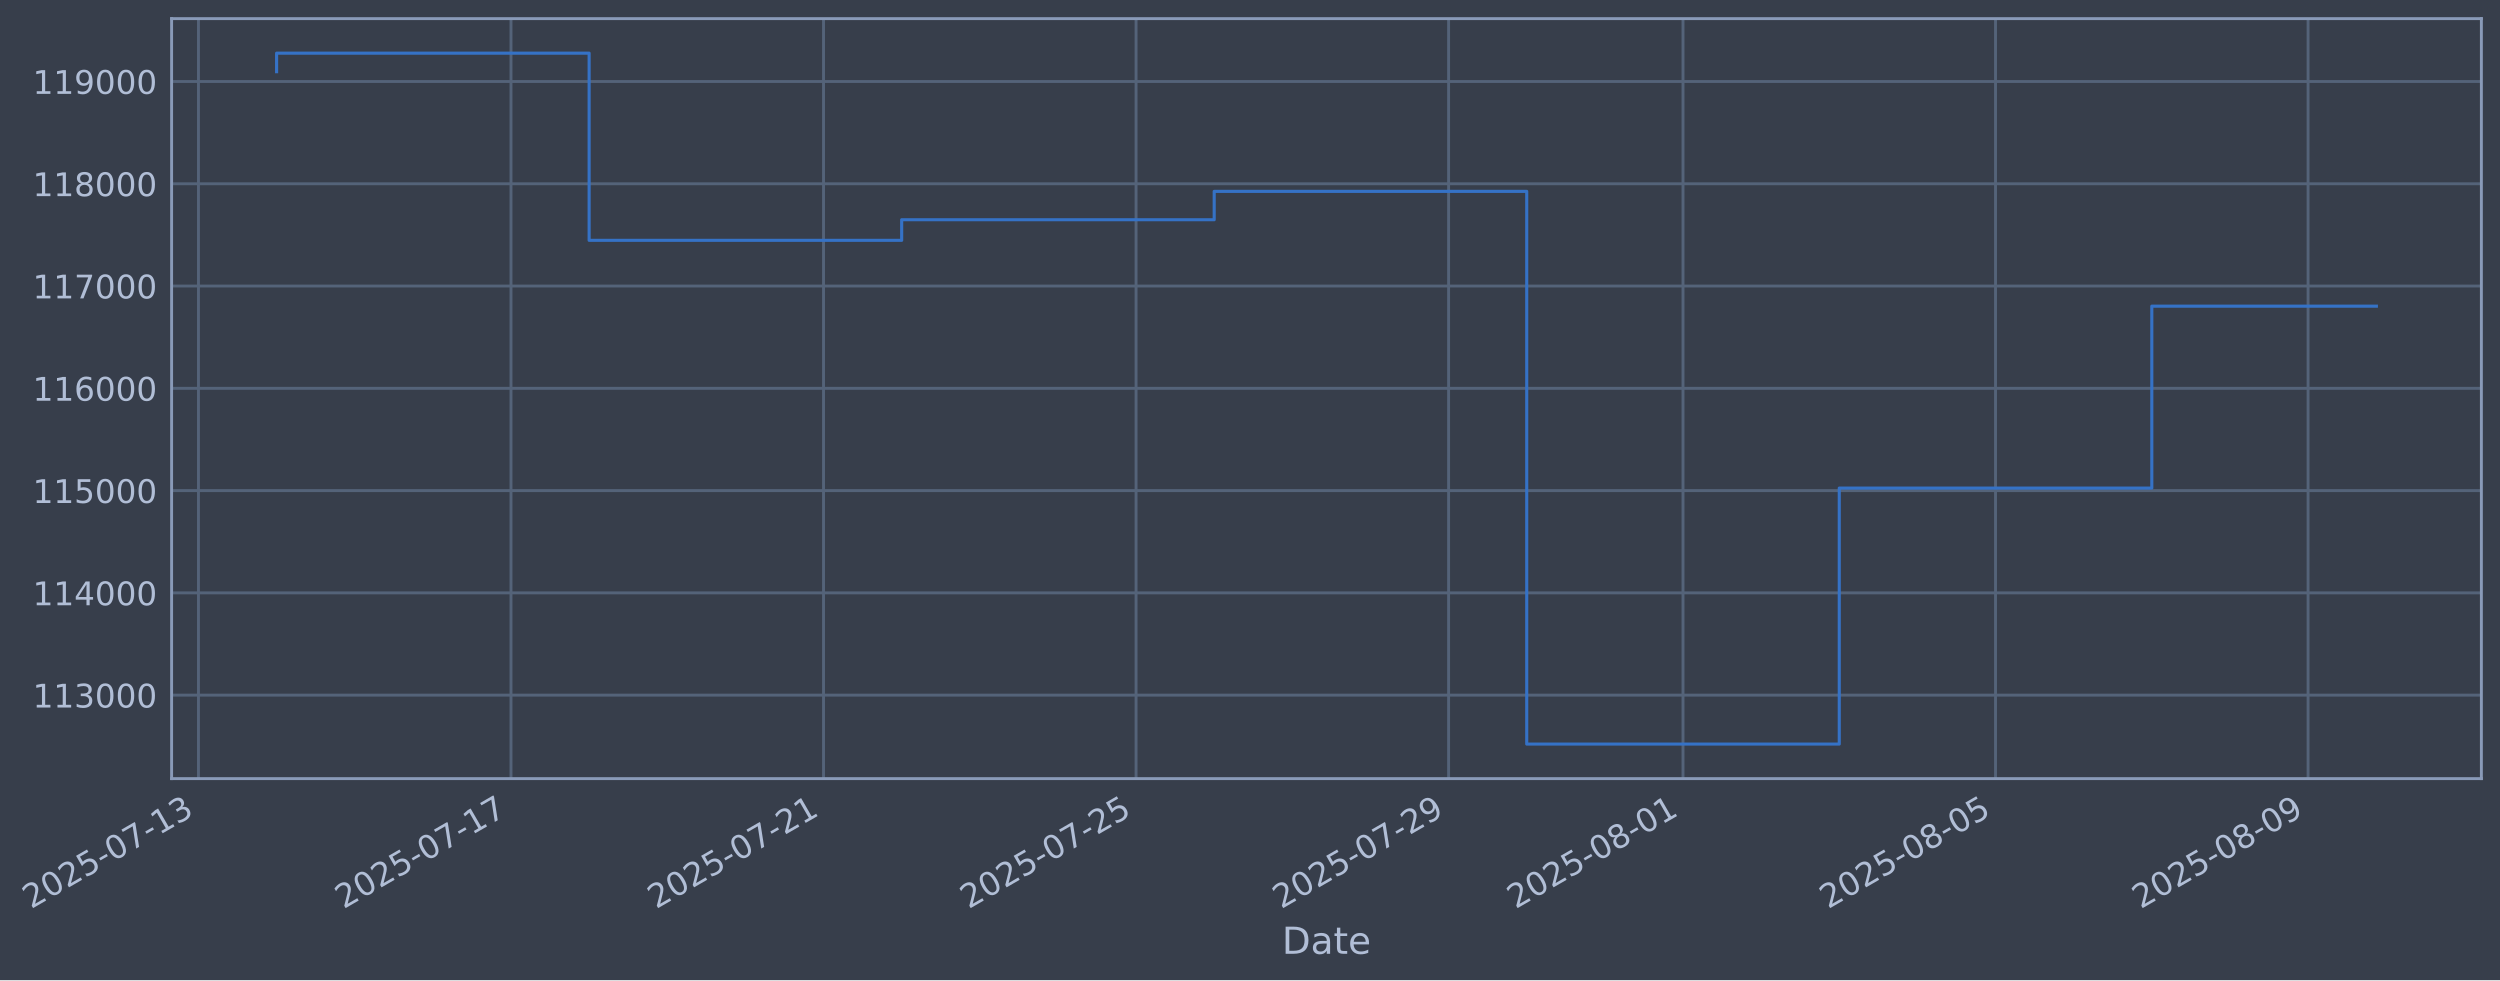
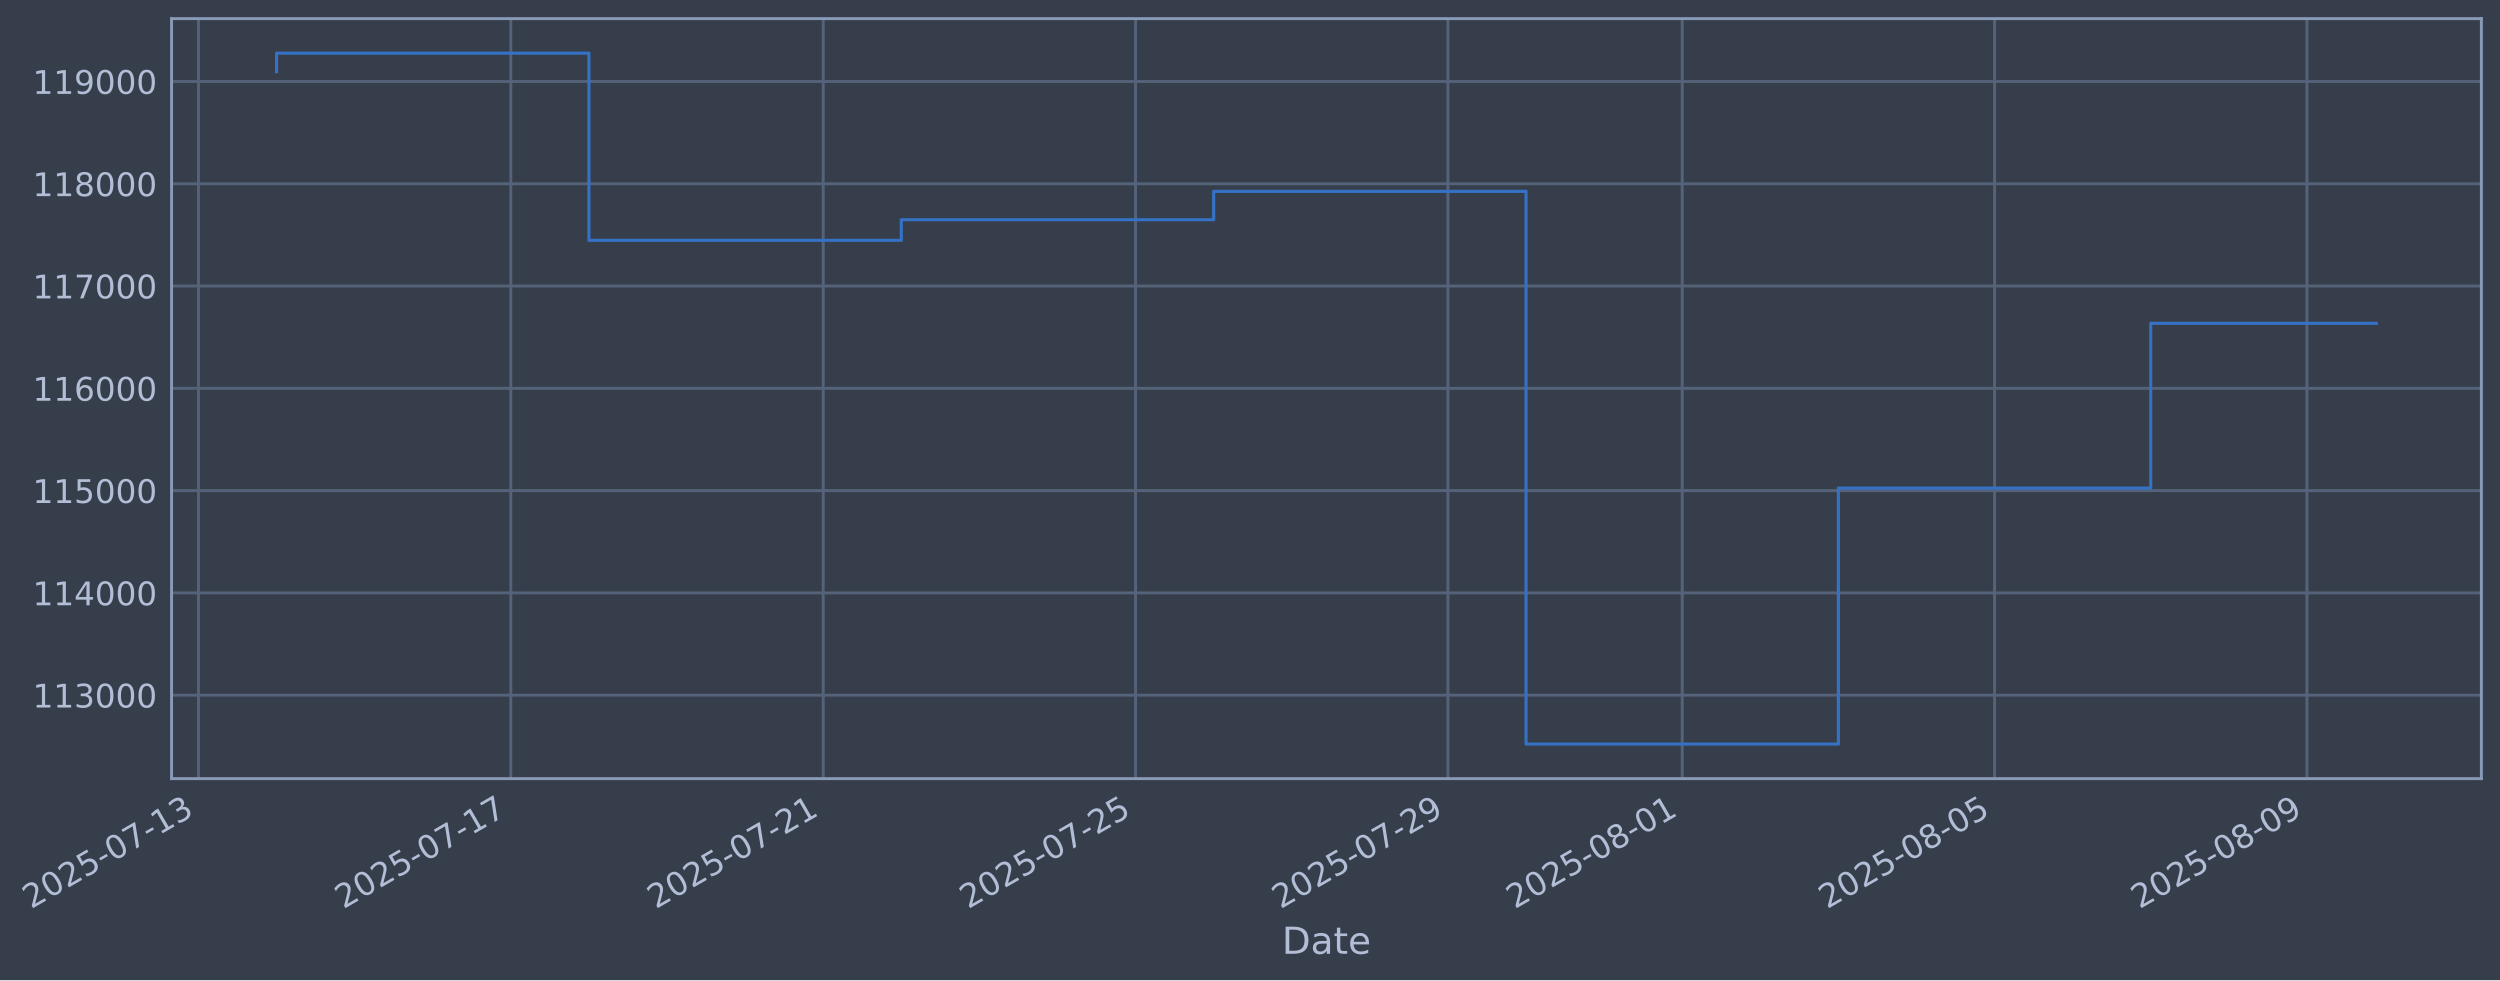
- <svg xmlns="http://www.w3.org/2000/svg" xmlns:xlink="http://www.w3.org/1999/xlink" width="966.332pt" height="378.87pt" viewBox="0 0 966.332 378.87" version="1.1">
+ <svg xmlns="http://www.w3.org/2000/svg" xmlns:xlink="http://www.w3.org/1999/xlink" width="966.315pt" height="378.87pt" viewBox="0 0 966.315 378.87" version="1.1">
  <defs>
    <style type="text/css">*{stroke-linejoin: round; stroke-linecap: butt}</style>
  </defs>
  <g id="figure_1">
    <g id="patch_1">
-       <path d="M 0 378.87  L 966.332 378.87  L 966.332 0  L 0 0  z " style="fill: #373e4b" />
+       <path d="M 0 378.87  L 966.315 378.87  L 966.315 0  L 0 0  z " style="fill: #373e4b" />
    </g>
    <g id="axes_1">
      <g id="patch_2">
-         <path d="M 66.332 300.96  L 959.132 300.96  L 959.132 7.2  L 66.332 7.2  z " style="fill: #373e4b" />
+         <path d="M 66.315 300.96  L 959.115 300.96  L 959.115 7.2  L 66.315 7.2  z " style="fill: #373e4b" />
      </g>
      <g id="matplotlib.axis_1">
        <g id="xtick_1">
          <g id="line2d_1">
-             <path d="M 76.713 300.96  L 76.713 7.2  " clip-path="url(#pe14de2ee71)" style="fill: none; stroke: #546379; stroke-width: 1.12; stroke-linecap: square" />
+             <path d="M 76.713 300.96  L 76.713 7.2  " clip-path="url(#p8ff32ea7c6)" style="fill: none; stroke: #546379; stroke-width: 1.12; stroke-linecap: square" />
          </g>
          <g id="line2d_2" />
          <g id="text_1">
            <g style="fill: #b1bed6" transform="translate(11.98702 351.4642) rotate(-30) scale(0.126 -0.126)">
              <defs>
                <path id="DejaVuSans-32" d="M 1228 531  L 3431 531  L 3431 0  L 469 0  L 469 531  Q 828 903 1448 1529  Q 2069 2156 2228 2338  Q 2531 2678 2651 2914  Q 2772 3150 2772 3378  Q 2772 3750 2511 3984  Q 2250 4219 1831 4219  Q 1534 4219 1204 4116  Q 875 4013 500 3803  L 500 4441  Q 881 4594 1212 4672  Q 1544 4750 1819 4750  Q 2544 4750 2975 4387  Q 3406 4025 3406 3419  Q 3406 3131 3298 2873  Q 3191 2616 2906 2266  Q 2828 2175 2409 1742  Q 1991 1309 1228 531  z " transform="scale(0.015625)" />
                <path id="DejaVuSans-30" d="M 2034 4250  Q 1547 4250 1301 3770  Q 1056 3291 1056 2328  Q 1056 1369 1301 889  Q 1547 409 2034 409  Q 2525 409 2770 889  Q 3016 1369 3016 2328  Q 3016 3291 2770 3770  Q 2525 4250 2034 4250  z M 2034 4750  Q 2819 4750 3233 4129  Q 3647 3509 3647 2328  Q 3647 1150 3233 529  Q 2819 -91 2034 -91  Q 1250 -91 836 529  Q 422 1150 422 2328  Q 422 3509 836 4129  Q 1250 4750 2034 4750  z " transform="scale(0.015625)" />
                <path id="DejaVuSans-35" d="M 691 4666  L 3169 4666  L 3169 4134  L 1269 4134  L 1269 2991  Q 1406 3038 1543 3061  Q 1681 3084 1819 3084  Q 2600 3084 3056 2656  Q 3513 2228 3513 1497  Q 3513 744 3044 326  Q 2575 -91 1722 -91  Q 1428 -91 1123 -41  Q 819 9 494 109  L 494 744  Q 775 591 1075 516  Q 1375 441 1709 441  Q 2250 441 2565 725  Q 2881 1009 2881 1497  Q 2881 1984 2565 2268  Q 2250 2553 1709 2553  Q 1456 2553 1204 2497  Q 953 2441 691 2322  L 691 4666  z " transform="scale(0.015625)" />
                <path id="DejaVuSans-2d" d="M 313 2009  L 1997 2009  L 1997 1497  L 313 1497  L 313 2009  z " transform="scale(0.015625)" />
                <path id="DejaVuSans-37" d="M 525 4666  L 3525 4666  L 3525 4397  L 1831 0  L 1172 0  L 2766 4134  L 525 4134  L 525 4666  z " transform="scale(0.015625)" />
                <path id="DejaVuSans-31" d="M 794 531  L 1825 531  L 1825 4091  L 703 3866  L 703 4441  L 1819 4666  L 2450 4666  L 2450 531  L 3481 531  L 3481 0  L 794 0  L 794 531  z " transform="scale(0.015625)" />
                <path id="DejaVuSans-33" d="M 2597 2516  Q 3050 2419 3304 2112  Q 3559 1806 3559 1356  Q 3559 666 3084 287  Q 2609 -91 1734 -91  Q 1441 -91 1130 -33  Q 819 25 488 141  L 488 750  Q 750 597 1062 519  Q 1375 441 1716 441  Q 2309 441 2620 675  Q 2931 909 2931 1356  Q 2931 1769 2642 2001  Q 2353 2234 1838 2234  L 1294 2234  L 1294 2753  L 1863 2753  Q 2328 2753 2575 2939  Q 2822 3125 2822 3475  Q 2822 3834 2567 4026  Q 2313 4219 1838 4219  Q 1578 4219 1281 4162  Q 984 4106 628 3988  L 628 4550  Q 988 4650 1302 4700  Q 1616 4750 1894 4750  Q 2613 4750 3031 4423  Q 3450 4097 3450 3541  Q 3450 3153 3228 2886  Q 3006 2619 2597 2516  z " transform="scale(0.015625)" />
              </defs>
              <use xlink:href="#DejaVuSans-32" />
              <use xlink:href="#DejaVuSans-30" transform="translate(63.62305 0)" />
              <use xlink:href="#DejaVuSans-32" transform="translate(127.2461 0)" />
              <use xlink:href="#DejaVuSans-35" transform="translate(190.8691 0)" />
              <use xlink:href="#DejaVuSans-2d" transform="translate(254.4922 0)" />
              <use xlink:href="#DejaVuSans-30" transform="translate(290.5762 0)" />
              <use xlink:href="#DejaVuSans-37" transform="translate(354.1992 0)" />
              <use xlink:href="#DejaVuSans-2d" transform="translate(417.8223 0)" />
              <use xlink:href="#DejaVuSans-31" transform="translate(453.9062 0)" />
              <use xlink:href="#DejaVuSans-33" transform="translate(517.5293 0)" />
            </g>
          </g>
        </g>
        <g id="xtick_2">
          <g id="line2d_3">
-             <path d="M 197.517 300.96  L 197.517 7.2  " clip-path="url(#pe14de2ee71)" style="fill: none; stroke: #546379; stroke-width: 1.12; stroke-linecap: square" />
+             <path d="M 197.45 300.96  L 197.45 7.2  " clip-path="url(#p8ff32ea7c6)" style="fill: none; stroke: #546379; stroke-width: 1.12; stroke-linecap: square" />
          </g>
          <g id="line2d_4" />
          <g id="text_2">
-             <g style="fill: #b1bed6" transform="translate(132.7916 351.4642) rotate(-30) scale(0.126 -0.126)">
+             <g style="fill: #b1bed6" transform="translate(132.7244 351.4642) rotate(-30) scale(0.126 -0.126)">
              <use xlink:href="#DejaVuSans-32" />
              <use xlink:href="#DejaVuSans-30" transform="translate(63.62305 0)" />
              <use xlink:href="#DejaVuSans-32" transform="translate(127.2461 0)" />
              <use xlink:href="#DejaVuSans-35" transform="translate(190.8691 0)" />
              <use xlink:href="#DejaVuSans-2d" transform="translate(254.4922 0)" />
              <use xlink:href="#DejaVuSans-30" transform="translate(290.5762 0)" />
              <use xlink:href="#DejaVuSans-37" transform="translate(354.1992 0)" />
              <use xlink:href="#DejaVuSans-2d" transform="translate(417.8223 0)" />
              <use xlink:href="#DejaVuSans-31" transform="translate(453.9062 0)" />
              <use xlink:href="#DejaVuSans-37" transform="translate(517.5293 0)" />
            </g>
          </g>
        </g>
        <g id="xtick_3">
          <g id="line2d_5">
-             <path d="M 318.322 300.96  L 318.322 7.2  " clip-path="url(#pe14de2ee71)" style="fill: none; stroke: #546379; stroke-width: 1.12; stroke-linecap: square" />
+             <path d="M 318.187 300.96  L 318.187 7.2  " clip-path="url(#p8ff32ea7c6)" style="fill: none; stroke: #546379; stroke-width: 1.12; stroke-linecap: square" />
          </g>
          <g id="line2d_6" />
          <g id="text_3">
-             <g style="fill: #b1bed6" transform="translate(253.5962 351.4642) rotate(-30) scale(0.126 -0.126)">
+             <g style="fill: #b1bed6" transform="translate(253.4617 351.4642) rotate(-30) scale(0.126 -0.126)">
              <use xlink:href="#DejaVuSans-32" />
              <use xlink:href="#DejaVuSans-30" transform="translate(63.62305 0)" />
              <use xlink:href="#DejaVuSans-32" transform="translate(127.2461 0)" />
              <use xlink:href="#DejaVuSans-35" transform="translate(190.8691 0)" />
              <use xlink:href="#DejaVuSans-2d" transform="translate(254.4922 0)" />
              <use xlink:href="#DejaVuSans-30" transform="translate(290.5762 0)" />
              <use xlink:href="#DejaVuSans-37" transform="translate(354.1992 0)" />
              <use xlink:href="#DejaVuSans-2d" transform="translate(417.8223 0)" />
              <use xlink:href="#DejaVuSans-32" transform="translate(453.9062 0)" />
              <use xlink:href="#DejaVuSans-31" transform="translate(517.5293 0)" />
            </g>
          </g>
        </g>
        <g id="xtick_4">
          <g id="line2d_7">
-             <path d="M 439.126 300.96  L 439.126 7.2  " clip-path="url(#pe14de2ee71)" style="fill: none; stroke: #546379; stroke-width: 1.12; stroke-linecap: square" />
+             <path d="M 438.925 300.96  L 438.925 7.2  " clip-path="url(#p8ff32ea7c6)" style="fill: none; stroke: #546379; stroke-width: 1.12; stroke-linecap: square" />
          </g>
          <g id="line2d_8" />
          <g id="text_4">
-             <g style="fill: #b1bed6" transform="translate(374.4007 351.4642) rotate(-30) scale(0.126 -0.126)">
+             <g style="fill: #b1bed6" transform="translate(374.1991 351.4642) rotate(-30) scale(0.126 -0.126)">
              <use xlink:href="#DejaVuSans-32" />
              <use xlink:href="#DejaVuSans-30" transform="translate(63.62305 0)" />
              <use xlink:href="#DejaVuSans-32" transform="translate(127.2461 0)" />
              <use xlink:href="#DejaVuSans-35" transform="translate(190.8691 0)" />
              <use xlink:href="#DejaVuSans-2d" transform="translate(254.4922 0)" />
              <use xlink:href="#DejaVuSans-30" transform="translate(290.5762 0)" />
              <use xlink:href="#DejaVuSans-37" transform="translate(354.1992 0)" />
              <use xlink:href="#DejaVuSans-2d" transform="translate(417.8223 0)" />
              <use xlink:href="#DejaVuSans-32" transform="translate(453.9062 0)" />
              <use xlink:href="#DejaVuSans-35" transform="translate(517.5293 0)" />
            </g>
          </g>
        </g>
        <g id="xtick_5">
          <g id="line2d_9">
-             <path d="M 559.931 300.96  L 559.931 7.2  " clip-path="url(#pe14de2ee71)" style="fill: none; stroke: #546379; stroke-width: 1.12; stroke-linecap: square" />
+             <path d="M 559.662 300.96  L 559.662 7.2  " clip-path="url(#p8ff32ea7c6)" style="fill: none; stroke: #546379; stroke-width: 1.12; stroke-linecap: square" />
          </g>
          <g id="line2d_10" />
          <g id="text_5">
-             <g style="fill: #b1bed6" transform="translate(495.2053 351.4642) rotate(-30) scale(0.126 -0.126)">
+             <g style="fill: #b1bed6" transform="translate(494.9364 351.4642) rotate(-30) scale(0.126 -0.126)">
              <defs>
                <path id="DejaVuSans-39" d="M 703 97  L 703 672  Q 941 559 1184 500  Q 1428 441 1663 441  Q 2288 441 2617 861  Q 2947 1281 2994 2138  Q 2813 1869 2534 1725  Q 2256 1581 1919 1581  Q 1219 1581 811 2004  Q 403 2428 403 3163  Q 403 3881 828 4315  Q 1253 4750 1959 4750  Q 2769 4750 3195 4129  Q 3622 3509 3622 2328  Q 3622 1225 3098 567  Q 2575 -91 1691 -91  Q 1453 -91 1209 -44  Q 966 3 703 97  z M 1959 2075  Q 2384 2075 2632 2365  Q 2881 2656 2881 3163  Q 2881 3666 2632 3958  Q 2384 4250 1959 4250  Q 1534 4250 1286 3958  Q 1038 3666 1038 3163  Q 1038 2656 1286 2365  Q 1534 2075 1959 2075  z " transform="scale(0.015625)" />
              </defs>
              <use xlink:href="#DejaVuSans-32" />
              <use xlink:href="#DejaVuSans-30" transform="translate(63.62305 0)" />
              <use xlink:href="#DejaVuSans-32" transform="translate(127.2461 0)" />
              <use xlink:href="#DejaVuSans-35" transform="translate(190.8691 0)" />
              <use xlink:href="#DejaVuSans-2d" transform="translate(254.4922 0)" />
              <use xlink:href="#DejaVuSans-30" transform="translate(290.5762 0)" />
              <use xlink:href="#DejaVuSans-37" transform="translate(354.1992 0)" />
              <use xlink:href="#DejaVuSans-2d" transform="translate(417.8223 0)" />
              <use xlink:href="#DejaVuSans-32" transform="translate(453.9062 0)" />
              <use xlink:href="#DejaVuSans-39" transform="translate(517.5293 0)" />
            </g>
          </g>
        </g>
        <g id="xtick_6">
          <g id="line2d_11">
-             <path d="M 650.534 300.96  L 650.534 7.2  " clip-path="url(#pe14de2ee71)" style="fill: none; stroke: #546379; stroke-width: 1.12; stroke-linecap: square" />
+             <path d="M 650.215 300.96  L 650.215 7.2  " clip-path="url(#p8ff32ea7c6)" style="fill: none; stroke: #546379; stroke-width: 1.12; stroke-linecap: square" />
          </g>
          <g id="line2d_12" />
          <g id="text_6">
-             <g style="fill: #b1bed6" transform="translate(585.8087 351.4642) rotate(-30) scale(0.126 -0.126)">
+             <g style="fill: #b1bed6" transform="translate(585.4895 351.4642) rotate(-30) scale(0.126 -0.126)">
              <defs>
                <path id="DejaVuSans-38" d="M 2034 2216  Q 1584 2216 1326 1975  Q 1069 1734 1069 1313  Q 1069 891 1326 650  Q 1584 409 2034 409  Q 2484 409 2743 651  Q 3003 894 3003 1313  Q 3003 1734 2745 1975  Q 2488 2216 2034 2216  z M 1403 2484  Q 997 2584 770 2862  Q 544 3141 544 3541  Q 544 4100 942 4425  Q 1341 4750 2034 4750  Q 2731 4750 3128 4425  Q 3525 4100 3525 3541  Q 3525 3141 3298 2862  Q 3072 2584 2669 2484  Q 3125 2378 3379 2068  Q 3634 1759 3634 1313  Q 3634 634 3220 271  Q 2806 -91 2034 -91  Q 1263 -91 848 271  Q 434 634 434 1313  Q 434 1759 690 2068  Q 947 2378 1403 2484  z M 1172 3481  Q 1172 3119 1398 2916  Q 1625 2713 2034 2713  Q 2441 2713 2670 2916  Q 2900 3119 2900 3481  Q 2900 3844 2670 4047  Q 2441 4250 2034 4250  Q 1625 4250 1398 4047  Q 1172 3844 1172 3481  z " transform="scale(0.015625)" />
              </defs>
              <use xlink:href="#DejaVuSans-32" />
              <use xlink:href="#DejaVuSans-30" transform="translate(63.62305 0)" />
              <use xlink:href="#DejaVuSans-32" transform="translate(127.2461 0)" />
              <use xlink:href="#DejaVuSans-35" transform="translate(190.8691 0)" />
              <use xlink:href="#DejaVuSans-2d" transform="translate(254.4922 0)" />
              <use xlink:href="#DejaVuSans-30" transform="translate(290.5762 0)" />
              <use xlink:href="#DejaVuSans-38" transform="translate(354.1992 0)" />
              <use xlink:href="#DejaVuSans-2d" transform="translate(417.8223 0)" />
              <use xlink:href="#DejaVuSans-30" transform="translate(453.9062 0)" />
              <use xlink:href="#DejaVuSans-31" transform="translate(517.5293 0)" />
            </g>
          </g>
        </g>
        <g id="xtick_7">
          <g id="line2d_13">
-             <path d="M 771.339 300.96  L 771.339 7.2  " clip-path="url(#pe14de2ee71)" style="fill: none; stroke: #546379; stroke-width: 1.12; stroke-linecap: square" />
+             <path d="M 770.952 300.96  L 770.952 7.2  " clip-path="url(#p8ff32ea7c6)" style="fill: none; stroke: #546379; stroke-width: 1.12; stroke-linecap: square" />
          </g>
          <g id="line2d_14" />
          <g id="text_7">
-             <g style="fill: #b1bed6" transform="translate(706.6133 351.4642) rotate(-30) scale(0.126 -0.126)">
+             <g style="fill: #b1bed6" transform="translate(706.2268 351.4642) rotate(-30) scale(0.126 -0.126)">
              <use xlink:href="#DejaVuSans-32" />
              <use xlink:href="#DejaVuSans-30" transform="translate(63.62305 0)" />
              <use xlink:href="#DejaVuSans-32" transform="translate(127.2461 0)" />
              <use xlink:href="#DejaVuSans-35" transform="translate(190.8691 0)" />
              <use xlink:href="#DejaVuSans-2d" transform="translate(254.4922 0)" />
              <use xlink:href="#DejaVuSans-30" transform="translate(290.5762 0)" />
              <use xlink:href="#DejaVuSans-38" transform="translate(354.1992 0)" />
              <use xlink:href="#DejaVuSans-2d" transform="translate(417.8223 0)" />
              <use xlink:href="#DejaVuSans-30" transform="translate(453.9062 0)" />
              <use xlink:href="#DejaVuSans-35" transform="translate(517.5293 0)" />
            </g>
          </g>
        </g>
        <g id="xtick_8">
          <g id="line2d_15">
-             <path d="M 892.143 300.96  L 892.143 7.2  " clip-path="url(#pe14de2ee71)" style="fill: none; stroke: #546379; stroke-width: 1.12; stroke-linecap: square" />
+             <path d="M 891.69 300.96  L 891.69 7.2  " clip-path="url(#p8ff32ea7c6)" style="fill: none; stroke: #546379; stroke-width: 1.12; stroke-linecap: square" />
          </g>
          <g id="line2d_16" />
          <g id="text_8">
-             <g style="fill: #b1bed6" transform="translate(827.4179 351.4642) rotate(-30) scale(0.126 -0.126)">
+             <g style="fill: #b1bed6" transform="translate(826.9642 351.4642) rotate(-30) scale(0.126 -0.126)">
              <use xlink:href="#DejaVuSans-32" />
              <use xlink:href="#DejaVuSans-30" transform="translate(63.62305 0)" />
              <use xlink:href="#DejaVuSans-32" transform="translate(127.2461 0)" />
              <use xlink:href="#DejaVuSans-35" transform="translate(190.8691 0)" />
              <use xlink:href="#DejaVuSans-2d" transform="translate(254.4922 0)" />
              <use xlink:href="#DejaVuSans-30" transform="translate(290.5762 0)" />
              <use xlink:href="#DejaVuSans-38" transform="translate(354.1992 0)" />
              <use xlink:href="#DejaVuSans-2d" transform="translate(417.8223 0)" />
              <use xlink:href="#DejaVuSans-30" transform="translate(453.9062 0)" />
              <use xlink:href="#DejaVuSans-39" transform="translate(517.5293 0)" />
            </g>
          </g>
        </g>
        <g id="text_9">
-           <g style="fill: #b1bed6" transform="translate(495.5227 368.6753) scale(0.144 -0.144)">
+           <g style="fill: #b1bed6" transform="translate(495.5059 368.6753) scale(0.144 -0.144)">
            <defs>
              <path id="DejaVuSans-44" d="M 1259 4147  L 1259 519  L 2022 519  Q 2988 519 3436 956  Q 3884 1394 3884 2338  Q 3884 3275 3436 3711  Q 2988 4147 2022 4147  L 1259 4147  z M 628 4666  L 1925 4666  Q 3281 4666 3915 4102  Q 4550 3538 4550 2338  Q 4550 1131 3912 565  Q 3275 0 1925 0  L 628 0  L 628 4666  z " transform="scale(0.015625)" />
              <path id="DejaVuSans-61" d="M 2194 1759  Q 1497 1759 1228 1600  Q 959 1441 959 1056  Q 959 750 1161 570  Q 1363 391 1709 391  Q 2188 391 2477 730  Q 2766 1069 2766 1631  L 2766 1759  L 2194 1759  z M 3341 1997  L 3341 0  L 2766 0  L 2766 531  Q 2569 213 2275 61  Q 1981 -91 1556 -91  Q 1019 -91 701 211  Q 384 513 384 1019  Q 384 1609 779 1909  Q 1175 2209 1959 2209  L 2766 2209  L 2766 2266  Q 2766 2663 2505 2880  Q 2244 3097 1772 3097  Q 1472 3097 1187 3025  Q 903 2953 641 2809  L 641 3341  Q 956 3463 1253 3523  Q 1550 3584 1831 3584  Q 2591 3584 2966 3190  Q 3341 2797 3341 1997  z " transform="scale(0.015625)" />
              <path id="DejaVuSans-74" d="M 1172 4494  L 1172 3500  L 2356 3500  L 2356 3053  L 1172 3053  L 1172 1153  Q 1172 725 1289 603  Q 1406 481 1766 481  L 2356 481  L 2356 0  L 1766 0  Q 1100 0 847 248  Q 594 497 594 1153  L 594 3053  L 172 3053  L 172 3500  L 594 3500  L 594 4494  L 1172 4494  z " transform="scale(0.015625)" />
              <path id="DejaVuSans-65" d="M 3597 1894  L 3597 1613  L 953 1613  Q 991 1019 1311 708  Q 1631 397 2203 397  Q 2534 397 2845 478  Q 3156 559 3463 722  L 3463 178  Q 3153 47 2828 -22  Q 2503 -91 2169 -91  Q 1331 -91 842 396  Q 353 884 353 1716  Q 353 2575 817 3079  Q 1281 3584 2069 3584  Q 2775 3584 3186 3129  Q 3597 2675 3597 1894  z M 3022 2063  Q 3016 2534 2758 2815  Q 2500 3097 2075 3097  Q 1594 3097 1305 2825  Q 1016 2553 972 2059  L 3022 2063  z " transform="scale(0.015625)" />
            </defs>
            <use xlink:href="#DejaVuSans-44" />
            <use xlink:href="#DejaVuSans-61" transform="translate(77.00195 0)" />
            <use xlink:href="#DejaVuSans-74" transform="translate(138.2812 0)" />
            <use xlink:href="#DejaVuSans-65" transform="translate(177.4902 0)" />
          </g>
        </g>
      </g>
      <g id="matplotlib.axis_2">
        <g id="ytick_1">
          <g id="line2d_17">
-             <path d="M 66.332 268.698  L 959.132 268.698  " clip-path="url(#pe14de2ee71)" style="fill: none; stroke: #546379; stroke-width: 1.12; stroke-linecap: square" />
+             <path d="M 66.315 268.698  L 959.115 268.698  " clip-path="url(#p8ff32ea7c6)" style="fill: none; stroke: #546379; stroke-width: 1.12; stroke-linecap: square" />
          </g>
          <g id="line2d_18" />
          <g id="text_10">
-             <g style="fill: #b1bed6" transform="translate(12.63135 273.4854) scale(0.126 -0.126)">
+             <g style="fill: #b1bed6" transform="translate(12.61454 273.4854) scale(0.126 -0.126)">
              <use xlink:href="#DejaVuSans-31" />
              <use xlink:href="#DejaVuSans-31" transform="translate(63.62305 0)" />
              <use xlink:href="#DejaVuSans-33" transform="translate(127.2461 0)" />
              <use xlink:href="#DejaVuSans-30" transform="translate(190.8691 0)" />
              <use xlink:href="#DejaVuSans-30" transform="translate(254.4922 0)" />
              <use xlink:href="#DejaVuSans-30" transform="translate(318.1152 0)" />
            </g>
          </g>
        </g>
        <g id="ytick_2">
          <g id="line2d_19">
-             <path d="M 66.332 229.165  L 959.132 229.165  " clip-path="url(#pe14de2ee71)" style="fill: none; stroke: #546379; stroke-width: 1.12; stroke-linecap: square" />
+             <path d="M 66.315 229.165  L 959.115 229.165  " clip-path="url(#p8ff32ea7c6)" style="fill: none; stroke: #546379; stroke-width: 1.12; stroke-linecap: square" />
          </g>
          <g id="line2d_20" />
          <g id="text_11">
-             <g style="fill: #b1bed6" transform="translate(12.63135 233.952) scale(0.126 -0.126)">
+             <g style="fill: #b1bed6" transform="translate(12.61454 233.952) scale(0.126 -0.126)">
              <defs>
                <path id="DejaVuSans-34" d="M 2419 4116  L 825 1625  L 2419 1625  L 2419 4116  z M 2253 4666  L 3047 4666  L 3047 1625  L 3713 1625  L 3713 1100  L 3047 1100  L 3047 0  L 2419 0  L 2419 1100  L 313 1100  L 313 1709  L 2253 4666  z " transform="scale(0.015625)" />
              </defs>
              <use xlink:href="#DejaVuSans-31" />
              <use xlink:href="#DejaVuSans-31" transform="translate(63.62305 0)" />
              <use xlink:href="#DejaVuSans-34" transform="translate(127.2461 0)" />
              <use xlink:href="#DejaVuSans-30" transform="translate(190.8691 0)" />
              <use xlink:href="#DejaVuSans-30" transform="translate(254.4922 0)" />
              <use xlink:href="#DejaVuSans-30" transform="translate(318.1152 0)" />
            </g>
          </g>
        </g>
        <g id="ytick_3">
          <g id="line2d_21">
-             <path d="M 66.332 189.631  L 959.132 189.631  " clip-path="url(#pe14de2ee71)" style="fill: none; stroke: #546379; stroke-width: 1.12; stroke-linecap: square" />
+             <path d="M 66.315 189.631  L 959.115 189.631  " clip-path="url(#p8ff32ea7c6)" style="fill: none; stroke: #546379; stroke-width: 1.12; stroke-linecap: square" />
          </g>
          <g id="line2d_22" />
          <g id="text_12">
-             <g style="fill: #b1bed6" transform="translate(12.63135 194.4185) scale(0.126 -0.126)">
+             <g style="fill: #b1bed6" transform="translate(12.61454 194.4185) scale(0.126 -0.126)">
              <use xlink:href="#DejaVuSans-31" />
              <use xlink:href="#DejaVuSans-31" transform="translate(63.62305 0)" />
              <use xlink:href="#DejaVuSans-35" transform="translate(127.2461 0)" />
              <use xlink:href="#DejaVuSans-30" transform="translate(190.8691 0)" />
              <use xlink:href="#DejaVuSans-30" transform="translate(254.4922 0)" />
              <use xlink:href="#DejaVuSans-30" transform="translate(318.1152 0)" />
            </g>
          </g>
        </g>
        <g id="ytick_4">
          <g id="line2d_23">
-             <path d="M 66.332 150.098  L 959.132 150.098  " clip-path="url(#pe14de2ee71)" style="fill: none; stroke: #546379; stroke-width: 1.12; stroke-linecap: square" />
+             <path d="M 66.315 150.098  L 959.115 150.098  " clip-path="url(#p8ff32ea7c6)" style="fill: none; stroke: #546379; stroke-width: 1.12; stroke-linecap: square" />
          </g>
          <g id="line2d_24" />
          <g id="text_13">
-             <g style="fill: #b1bed6" transform="translate(12.63135 154.885) scale(0.126 -0.126)">
+             <g style="fill: #b1bed6" transform="translate(12.61454 154.885) scale(0.126 -0.126)">
              <defs>
                <path id="DejaVuSans-36" d="M 2113 2584  Q 1688 2584 1439 2293  Q 1191 2003 1191 1497  Q 1191 994 1439 701  Q 1688 409 2113 409  Q 2538 409 2786 701  Q 3034 994 3034 1497  Q 3034 2003 2786 2293  Q 2538 2584 2113 2584  z M 3366 4563  L 3366 3988  Q 3128 4100 2886 4159  Q 2644 4219 2406 4219  Q 1781 4219 1451 3797  Q 1122 3375 1075 2522  Q 1259 2794 1537 2939  Q 1816 3084 2150 3084  Q 2853 3084 3261 2657  Q 3669 2231 3669 1497  Q 3669 778 3244 343  Q 2819 -91 2113 -91  Q 1303 -91 875 529  Q 447 1150 447 2328  Q 447 3434 972 4092  Q 1497 4750 2381 4750  Q 2619 4750 2861 4703  Q 3103 4656 3366 4563  z " transform="scale(0.015625)" />
              </defs>
              <use xlink:href="#DejaVuSans-31" />
              <use xlink:href="#DejaVuSans-31" transform="translate(63.62305 0)" />
              <use xlink:href="#DejaVuSans-36" transform="translate(127.2461 0)" />
              <use xlink:href="#DejaVuSans-30" transform="translate(190.8691 0)" />
              <use xlink:href="#DejaVuSans-30" transform="translate(254.4922 0)" />
              <use xlink:href="#DejaVuSans-30" transform="translate(318.1152 0)" />
            </g>
          </g>
        </g>
        <g id="ytick_5">
          <g id="line2d_25">
-             <path d="M 66.332 110.565  L 959.132 110.565  " clip-path="url(#pe14de2ee71)" style="fill: none; stroke: #546379; stroke-width: 1.12; stroke-linecap: square" />
+             <path d="M 66.315 110.565  L 959.115 110.565  " clip-path="url(#p8ff32ea7c6)" style="fill: none; stroke: #546379; stroke-width: 1.12; stroke-linecap: square" />
          </g>
          <g id="line2d_26" />
          <g id="text_14">
-             <g style="fill: #b1bed6" transform="translate(12.63135 115.3515) scale(0.126 -0.126)">
+             <g style="fill: #b1bed6" transform="translate(12.61454 115.3515) scale(0.126 -0.126)">
              <use xlink:href="#DejaVuSans-31" />
              <use xlink:href="#DejaVuSans-31" transform="translate(63.62305 0)" />
              <use xlink:href="#DejaVuSans-37" transform="translate(127.2461 0)" />
              <use xlink:href="#DejaVuSans-30" transform="translate(190.8691 0)" />
              <use xlink:href="#DejaVuSans-30" transform="translate(254.4922 0)" />
              <use xlink:href="#DejaVuSans-30" transform="translate(318.1152 0)" />
            </g>
          </g>
        </g>
        <g id="ytick_6">
          <g id="line2d_27">
-             <path d="M 66.332 71.031  L 959.132 71.031  " clip-path="url(#pe14de2ee71)" style="fill: none; stroke: #546379; stroke-width: 1.12; stroke-linecap: square" />
+             <path d="M 66.315 71.031  L 959.115 71.031  " clip-path="url(#p8ff32ea7c6)" style="fill: none; stroke: #546379; stroke-width: 1.12; stroke-linecap: square" />
          </g>
          <g id="line2d_28" />
          <g id="text_15">
-             <g style="fill: #b1bed6" transform="translate(12.63135 75.81806) scale(0.126 -0.126)">
+             <g style="fill: #b1bed6" transform="translate(12.61454 75.81806) scale(0.126 -0.126)">
              <use xlink:href="#DejaVuSans-31" />
              <use xlink:href="#DejaVuSans-31" transform="translate(63.62305 0)" />
              <use xlink:href="#DejaVuSans-38" transform="translate(127.2461 0)" />
              <use xlink:href="#DejaVuSans-30" transform="translate(190.8691 0)" />
              <use xlink:href="#DejaVuSans-30" transform="translate(254.4922 0)" />
              <use xlink:href="#DejaVuSans-30" transform="translate(318.1152 0)" />
            </g>
          </g>
        </g>
        <g id="ytick_7">
          <g id="line2d_29">
-             <path d="M 66.332 31.498  L 959.132 31.498  " clip-path="url(#pe14de2ee71)" style="fill: none; stroke: #546379; stroke-width: 1.12; stroke-linecap: square" />
+             <path d="M 66.315 31.498  L 959.115 31.498  " clip-path="url(#p8ff32ea7c6)" style="fill: none; stroke: #546379; stroke-width: 1.12; stroke-linecap: square" />
          </g>
          <g id="line2d_30" />
          <g id="text_16">
-             <g style="fill: #b1bed6" transform="translate(12.63135 36.28458) scale(0.126 -0.126)">
+             <g style="fill: #b1bed6" transform="translate(12.61454 36.28458) scale(0.126 -0.126)">
              <use xlink:href="#DejaVuSans-31" />
              <use xlink:href="#DejaVuSans-31" transform="translate(63.62305 0)" />
              <use xlink:href="#DejaVuSans-39" transform="translate(127.2461 0)" />
              <use xlink:href="#DejaVuSans-30" transform="translate(190.8691 0)" />
              <use xlink:href="#DejaVuSans-30" transform="translate(254.4922 0)" />
              <use xlink:href="#DejaVuSans-30" transform="translate(318.1152 0)" />
            </g>
          </g>
        </g>
      </g>
      <g id="line2d_31">
-         <path d="M 106.914 27.726  L 106.914 20.553  L 227.718 20.553  L 227.718 92.901  L 348.523 92.901  L 348.523 84.934  L 469.327 84.934  L 469.327 73.974  L 590.132 73.974  L 590.132 287.607  L 710.937 287.607  L 710.937 188.664  L 831.741 188.664  L 831.741 118.342  L 918.55 118.342  " clip-path="url(#pe14de2ee71)" style="fill: none; stroke: #3572c6; stroke-width: 1.2; stroke-linecap: square" />
+         <path d="M 106.897 27.726  L 106.897 20.553  L 227.634 20.553  L 227.634 92.901  L 348.372 92.901  L 348.372 84.934  L 469.109 84.934  L 469.109 73.974  L 589.846 73.974  L 589.846 287.607  L 710.584 287.607  L 710.584 188.664  L 831.321 188.664  L 831.321 124.979  L 918.533 124.979  " clip-path="url(#p8ff32ea7c6)" style="fill: none; stroke: #3572c6; stroke-width: 1.2; stroke-linecap: square" />
      </g>
      <g id="patch_3">
-         <path d="M 66.332 300.96  L 66.332 7.2  " style="fill: none; stroke: #899ab8; stroke-width: 1.12; stroke-linejoin: miter; stroke-linecap: square" />
+         <path d="M 66.315 300.96  L 66.315 7.2  " style="fill: none; stroke: #899ab8; stroke-width: 1.12; stroke-linejoin: miter; stroke-linecap: square" />
      </g>
      <g id="patch_4">
-         <path d="M 959.132 300.96  L 959.132 7.2  " style="fill: none; stroke: #899ab8; stroke-width: 1.12; stroke-linejoin: miter; stroke-linecap: square" />
+         <path d="M 959.115 300.96  L 959.115 7.2  " style="fill: none; stroke: #899ab8; stroke-width: 1.12; stroke-linejoin: miter; stroke-linecap: square" />
      </g>
      <g id="patch_5">
-         <path d="M 66.332 300.96  L 959.132 300.96  " style="fill: none; stroke: #899ab8; stroke-width: 1.12; stroke-linejoin: miter; stroke-linecap: square" />
+         <path d="M 66.315 300.96  L 959.115 300.96  " style="fill: none; stroke: #899ab8; stroke-width: 1.12; stroke-linejoin: miter; stroke-linecap: square" />
      </g>
      <g id="patch_6">
-         <path d="M 66.332 7.2  L 959.132 7.2  " style="fill: none; stroke: #899ab8; stroke-width: 1.12; stroke-linejoin: miter; stroke-linecap: square" />
+         <path d="M 66.315 7.2  L 959.115 7.2  " style="fill: none; stroke: #899ab8; stroke-width: 1.12; stroke-linejoin: miter; stroke-linecap: square" />
      </g>
    </g>
  </g>
  <defs>
-     <clipPath id="pe14de2ee71">
-       <rect x="66.332" y="7.2" width="892.8" height="293.76" />
+     <clipPath id="p8ff32ea7c6">
+       <rect x="66.315" y="7.2" width="892.8" height="293.76" />
    </clipPath>
  </defs>
</svg>
